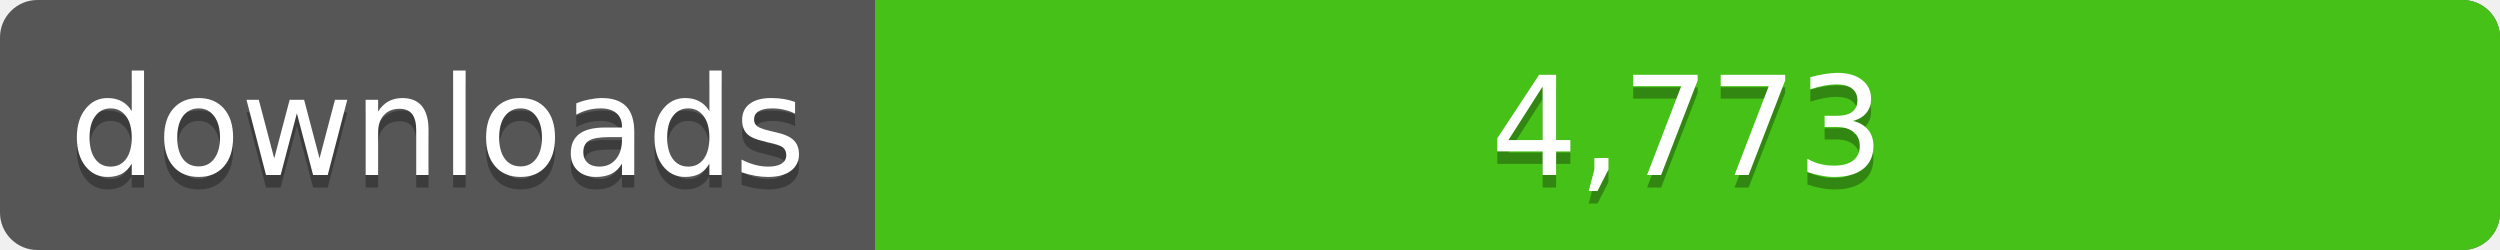
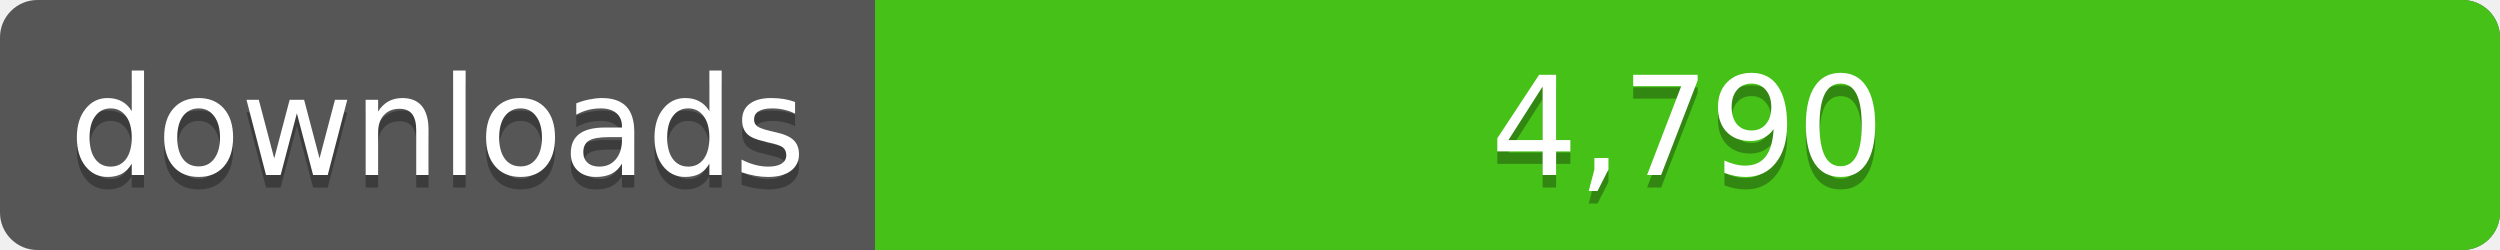
<svg xmlns="http://www.w3.org/2000/svg" width="200" height="20">
  <linearGradient id="a" x2="0" y2="100%%">
    <stop offset="0" stop-color="#bbb" stop-opacity=".1" />
    <stop offset="1" stop-opacity=".1" />
  </linearGradient>
  <rect rx="3" width="200" height="20" fill="#555" />
  <rect rx="3" x="70" width="130" height="20" fill="#4c1" />
  <path fill="#4c1" d="M70 0h4v20h-4z" />
  <rect rx="3" width="200" height="20" fill="url(#a)" />
  <g fill="#fff" text-anchor="middle" font-family="DejaVu Sans,Verdana,Geneva,sans-serif" font-size="11">
    <text x="35" y="15" fill="#010101" fill-opacity=".3">downloads</text>
    <text x="35" y="14">downloads</text>
-     <text x="135" y="15" fill="#010101" fill-opacity=".3">4,773</text>
-     <text x="135" y="14">4,773</text>
+     <text x="135" y="15" fill="#010101" fill-opacity=".3">4,790</text>
+     <text x="135" y="14">4,790</text>
  </g>
</svg>
